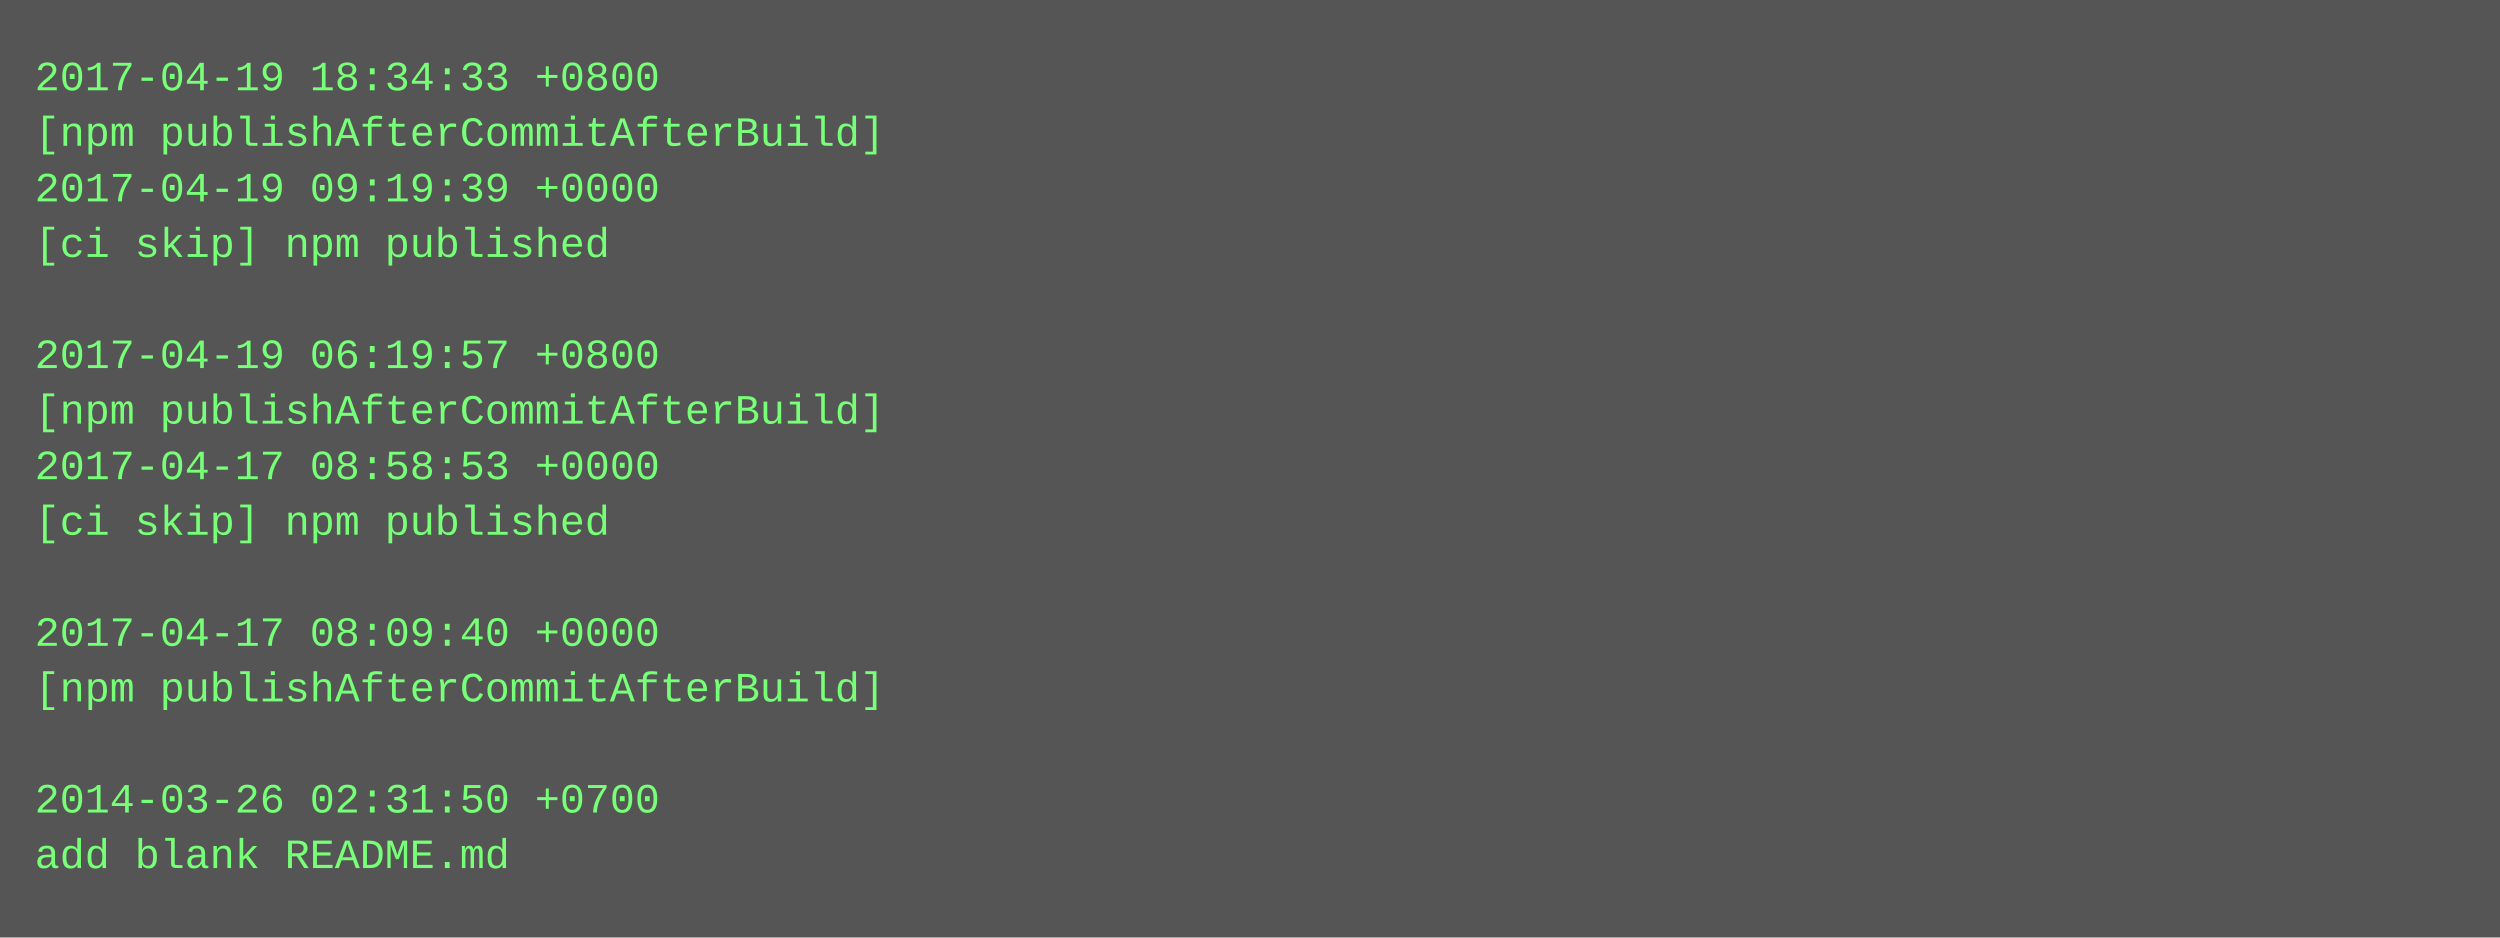
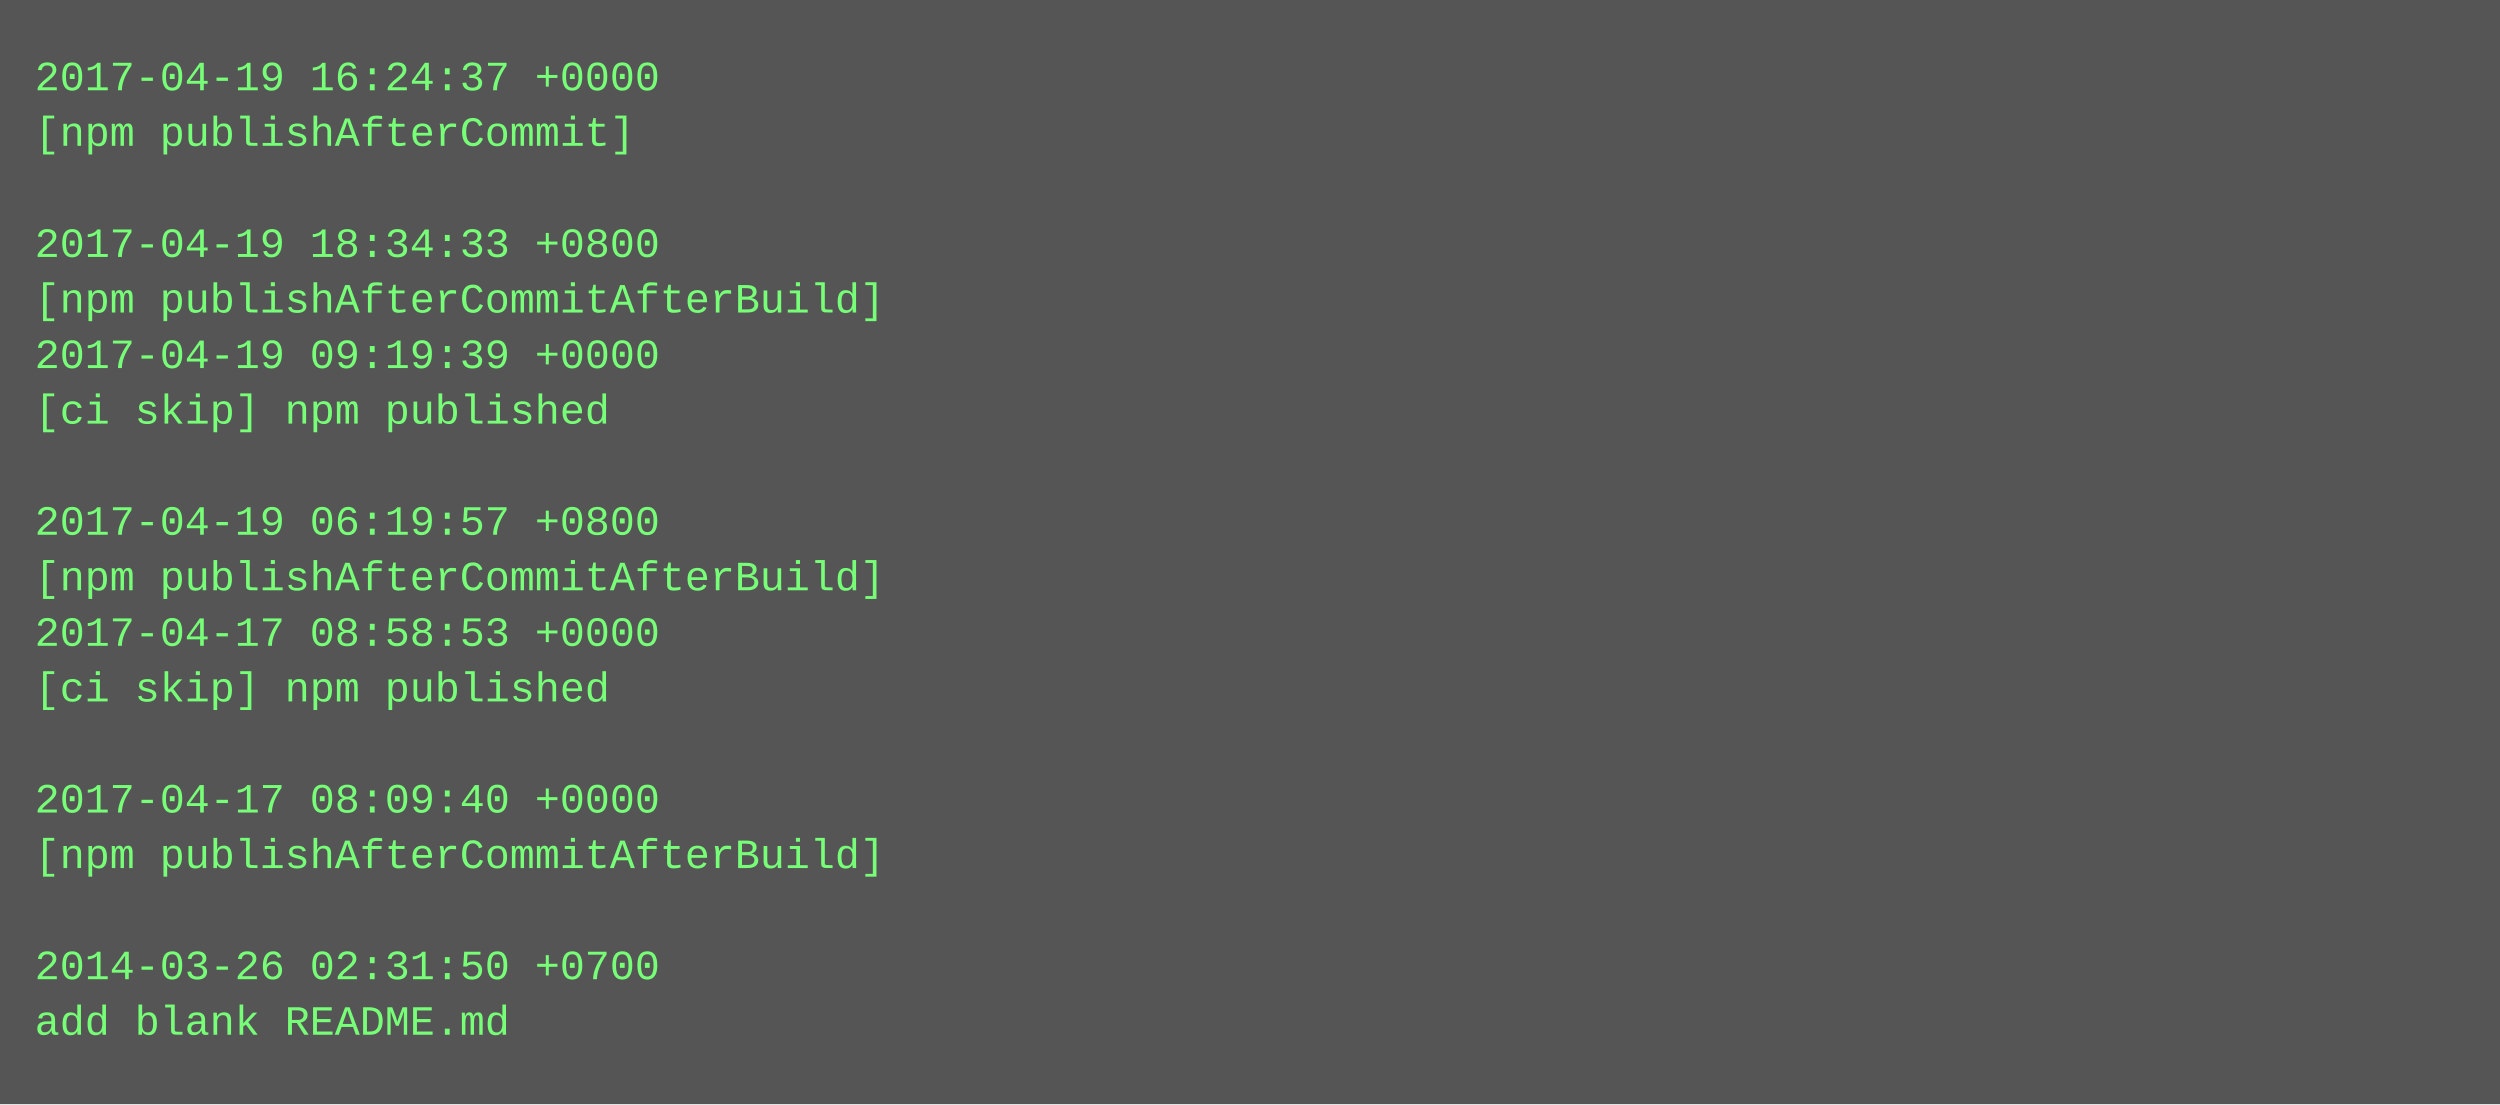
- <svg xmlns="http://www.w3.org/2000/svg" height="270" width="720">
-   <rect height="270" fill="#555" width="720" />
+ <svg xmlns="http://www.w3.org/2000/svg" height="318" width="720">
+   <rect height="318" fill="#555" width="720" />
  <text fill="#7f7" font-family="Courier New" font-size="12" xml:space="preserve">
-     <tspan x="10" y="26">2017-04-19 18:34:33 +0800</tspan>
-     <tspan x="10" y="42">[npm publishAfterCommitAfterBuild]</tspan>
-     <tspan x="10" y="58">2017-04-19 09:19:39 +0000</tspan>
-     <tspan x="10" y="74">[ci skip] npm published</tspan>
-     <tspan x="10" y="90" />
-     <tspan x="10" y="106">2017-04-19 06:19:57 +0800</tspan>
-     <tspan x="10" y="122">[npm publishAfterCommitAfterBuild]</tspan>
-     <tspan x="10" y="138">2017-04-17 08:58:53 +0000</tspan>
-     <tspan x="10" y="154">[ci skip] npm published</tspan>
-     <tspan x="10" y="170" />
-     <tspan x="10" y="186">2017-04-17 08:09:40 +0000</tspan>
-     <tspan x="10" y="202">[npm publishAfterCommitAfterBuild]</tspan>
+     <tspan x="10" y="26">2017-04-19 16:24:37 +0000</tspan>
+     <tspan x="10" y="42">[npm publishAfterCommit]</tspan>
+     <tspan x="10" y="58" />
+     <tspan x="10" y="74">2017-04-19 18:34:33 +0800</tspan>
+     <tspan x="10" y="90">[npm publishAfterCommitAfterBuild]</tspan>
+     <tspan x="10" y="106">2017-04-19 09:19:39 +0000</tspan>
+     <tspan x="10" y="122">[ci skip] npm published</tspan>
+     <tspan x="10" y="138" />
+     <tspan x="10" y="154">2017-04-19 06:19:57 +0800</tspan>
+     <tspan x="10" y="170">[npm publishAfterCommitAfterBuild]</tspan>
+     <tspan x="10" y="186">2017-04-17 08:58:53 +0000</tspan>
+     <tspan x="10" y="202">[ci skip] npm published</tspan>
    <tspan x="10" y="218" />
-     <tspan x="10" y="234">2014-03-26 02:31:50 +0700</tspan>
-     <tspan x="10" y="250">add blank README.md</tspan>
+     <tspan x="10" y="234">2017-04-17 08:09:40 +0000</tspan>
+     <tspan x="10" y="250">[npm publishAfterCommitAfterBuild]</tspan>
+     <tspan x="10" y="266" />
+     <tspan x="10" y="282">2014-03-26 02:31:50 +0700</tspan>
+     <tspan x="10" y="298">add blank README.md</tspan>
  </text>
</svg>
